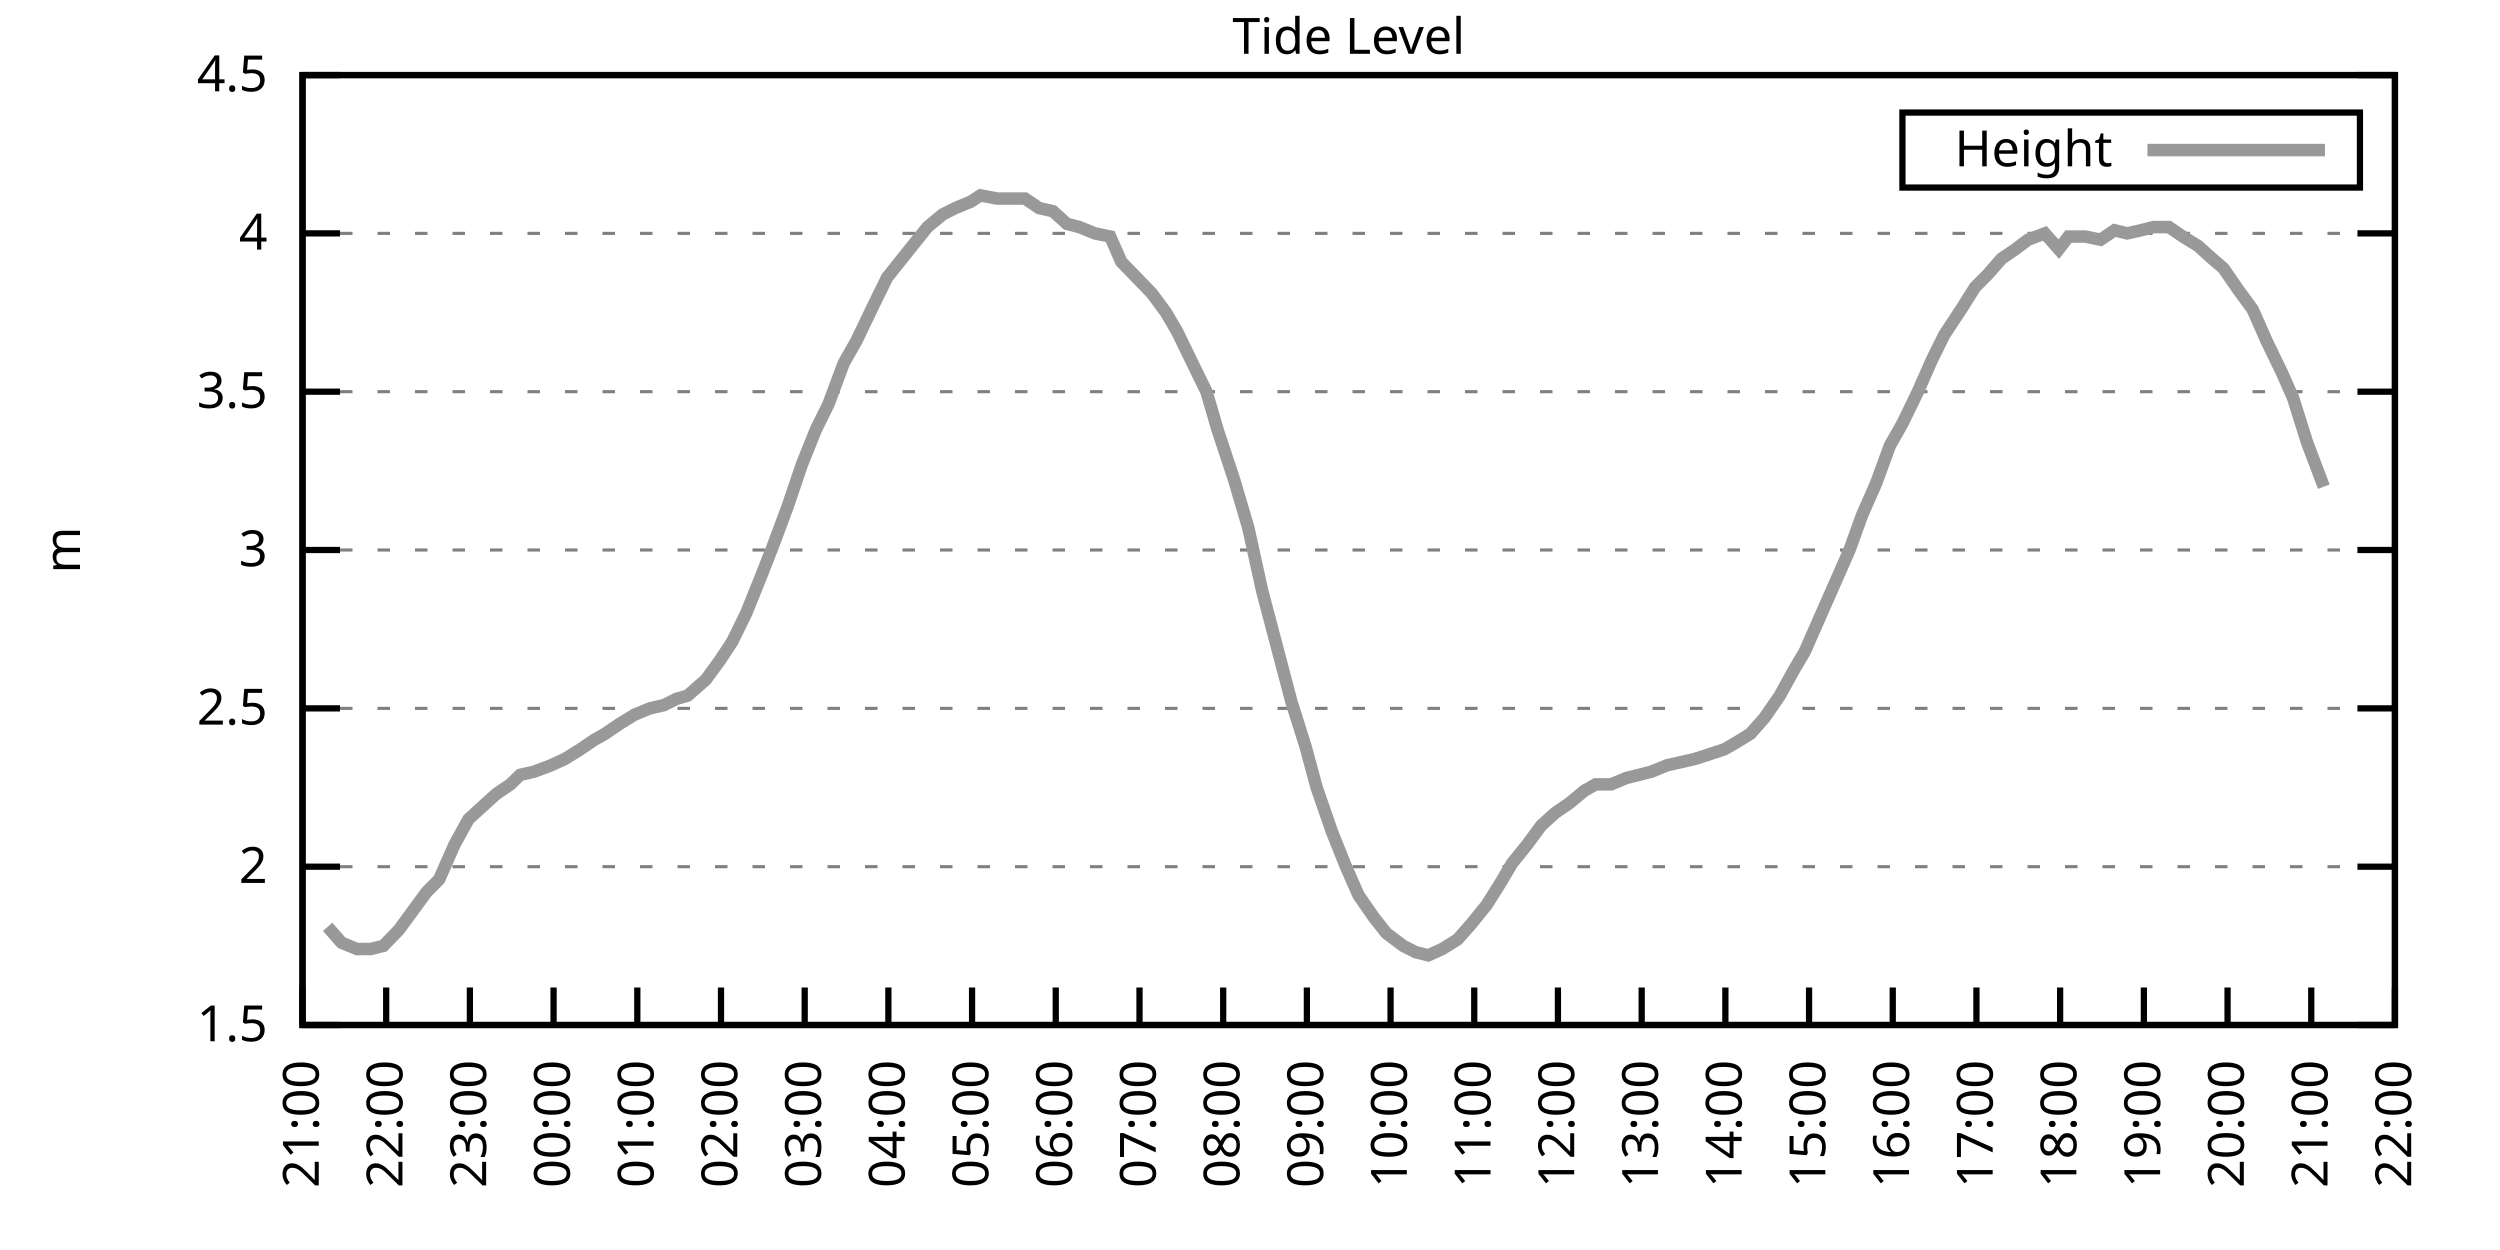
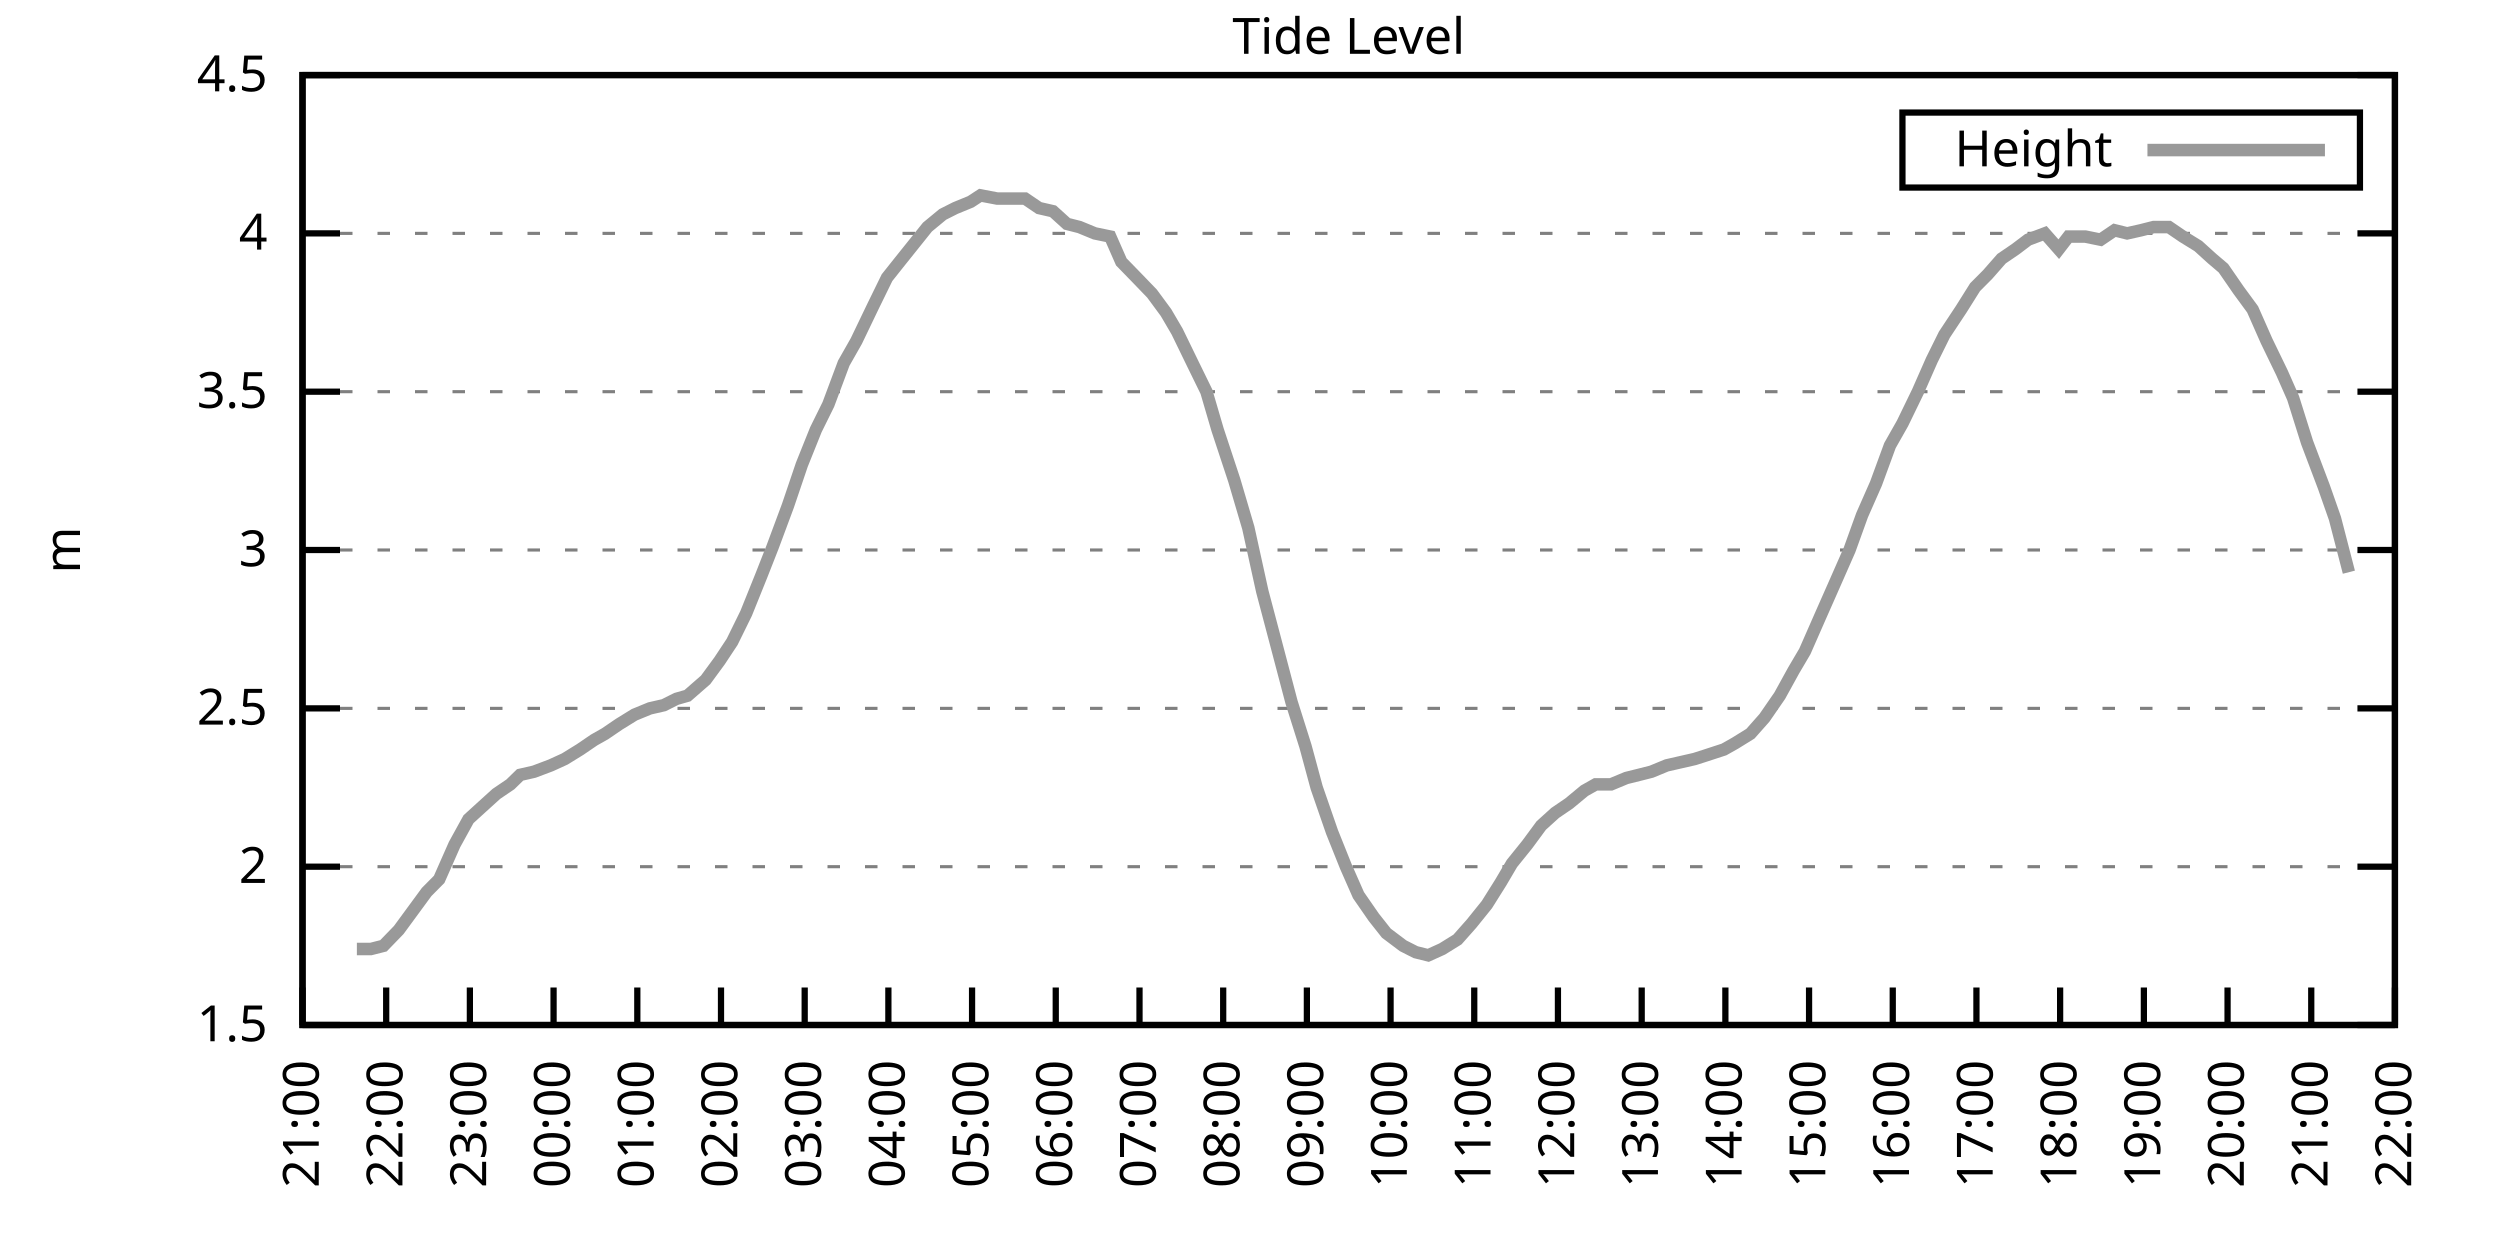
<svg xmlns="http://www.w3.org/2000/svg" xmlns:xlink="http://www.w3.org/1999/xlink" width="400" height="200" viewBox="0 0 400 200">
  <g id="gnuplot_canvas">
    <rect x="0" y="0" width="400" height="200" fill="none" />
    <defs>
      <circle id="gpDot" r="0.5" stroke-width="0.5" stroke="currentColor" />
      <path id="gpPt0" stroke-width="0.333" stroke="currentColor" d="M-1,0 h2 M0,-1 v2" />
      <path id="gpPt1" stroke-width="0.333" stroke="currentColor" d="M-1,-1 L1,1 M1,-1 L-1,1" />
      <path id="gpPt2" stroke-width="0.333" stroke="currentColor" d="M-1,0 L1,0 M0,-1 L0,1 M-1,-1 L1,1 M-1,1 L1,-1" />
      <rect id="gpPt3" stroke-width="0.333" stroke="currentColor" x="-1" y="-1" width="2" height="2" />
      <rect id="gpPt4" stroke-width="0.333" stroke="currentColor" fill="currentColor" x="-1" y="-1" width="2" height="2" />
      <circle id="gpPt5" stroke-width="0.333" stroke="currentColor" cx="0" cy="0" r="1" />
      <use xlink:href="#gpPt5" id="gpPt6" fill="currentColor" stroke="none" />
      <path id="gpPt7" stroke-width="0.333" stroke="currentColor" d="M0,-1.33 L-1.33,0.67 L1.33,0.67 z" />
      <use xlink:href="#gpPt7" id="gpPt8" fill="currentColor" stroke="none" />
      <use xlink:href="#gpPt7" id="gpPt9" stroke="currentColor" transform="rotate(180)" />
      <use xlink:href="#gpPt9" id="gpPt10" fill="currentColor" stroke="none" />
      <use xlink:href="#gpPt3" id="gpPt11" stroke="currentColor" transform="rotate(45)" />
      <use xlink:href="#gpPt11" id="gpPt12" fill="currentColor" stroke="none" />
      <path id="gpPt13" stroke-width="0.333" stroke="currentColor" d="M0,1.330 L1.265,0.411 L0.782,-1.067 L-0.782,-1.076 L-1.265,0.411 z" />
      <use xlink:href="#gpPt13" id="gpPt14" fill="currentColor" stroke="none" />
      <filter id="textbox" filterUnits="objectBoundingBox" x="0" y="0" height="1" width="1">
        <feFlood flood-color="white" flood-opacity="1" result="bgnd" />
        <feComposite in="SourceGraphic" in2="bgnd" operator="atop" />
      </filter>
      <filter id="greybox" filterUnits="objectBoundingBox" x="0" y="0" height="1" width="1">
        <feFlood flood-color="lightgrey" flood-opacity="1" result="grey" />
        <feComposite in="SourceGraphic" in2="grey" operator="atop" />
      </filter>
    </defs>
    <g fill="none" color="white" stroke="currentColor" stroke-width="1.00" stroke-linecap="butt" stroke-linejoin="miter">
</g>
    <g fill="none" color="black" stroke="currentColor" stroke-width="1.00" stroke-linecap="butt" stroke-linejoin="miter">
      <g stroke="none" shape-rendering="crispEdges">
        <polygon fill="rgb(255, 255, 255)" points="48.40,164.00 383.18,164.00 383.18,12.02 48.40,12.02 " />
      </g>
    </g>
    <g fill="none" color="black" stroke="currentColor" stroke-width="1.00" stroke-linecap="butt" stroke-linejoin="miter">
</g>
    <g fill="none" color="black" stroke="black" stroke-width="0.50" stroke-linecap="butt" stroke-linejoin="miter">
</g>
    <g fill="none" color="gray" stroke="currentColor" stroke-width="0.50" stroke-linecap="butt" stroke-linejoin="miter">
      <path stroke="gray" stroke-dasharray="2,4" class="gridline" d="M48.40,164.00 L383.19,164.00  " />
    </g>
    <g fill="none" color="gray" stroke="gray" stroke-width="1.00" stroke-linecap="butt" stroke-linejoin="miter">
</g>
    <g fill="none" color="black" stroke="currentColor" stroke-width="1.00" stroke-linecap="butt" stroke-linejoin="miter">
      <path stroke="black" d="M48.40,164.00 L54.40,164.00 M383.19,164.00 L377.19,164.00  " />
      <g transform="translate(42.80,166.60)" stroke="none" fill="black" font-family="Sans" font-size="8.00" text-anchor="end">
        <text>
          <tspan font-family="Sans"> 1.5</tspan>
        </text>
      </g>
    </g>
    <g fill="none" color="black" stroke="currentColor" stroke-width="1.00" stroke-linecap="butt" stroke-linejoin="miter">
</g>
    <g fill="none" color="black" stroke="black" stroke-width="0.50" stroke-linecap="butt" stroke-linejoin="miter">
</g>
    <g fill="none" color="gray" stroke="currentColor" stroke-width="0.50" stroke-linecap="butt" stroke-linejoin="miter">
      <path stroke="gray" stroke-dasharray="2,4" class="gridline" d="M48.40,138.67 L383.19,138.67  " />
    </g>
    <g fill="none" color="gray" stroke="gray" stroke-width="1.00" stroke-linecap="butt" stroke-linejoin="miter">
</g>
    <g fill="none" color="black" stroke="currentColor" stroke-width="1.00" stroke-linecap="butt" stroke-linejoin="miter">
      <path stroke="black" d="M48.40,138.67 L54.40,138.67 M383.19,138.67 L377.19,138.67  " />
      <g transform="translate(42.80,141.27)" stroke="none" fill="black" font-family="Sans" font-size="8.00" text-anchor="end">
        <text>
          <tspan font-family="Sans"> 2</tspan>
        </text>
      </g>
    </g>
    <g fill="none" color="black" stroke="currentColor" stroke-width="1.00" stroke-linecap="butt" stroke-linejoin="miter">
</g>
    <g fill="none" color="black" stroke="black" stroke-width="0.50" stroke-linecap="butt" stroke-linejoin="miter">
</g>
    <g fill="none" color="gray" stroke="currentColor" stroke-width="0.50" stroke-linecap="butt" stroke-linejoin="miter">
      <path stroke="gray" stroke-dasharray="2,4" class="gridline" d="M48.40,113.34 L383.19,113.34  " />
    </g>
    <g fill="none" color="gray" stroke="gray" stroke-width="1.00" stroke-linecap="butt" stroke-linejoin="miter">
</g>
    <g fill="none" color="black" stroke="currentColor" stroke-width="1.00" stroke-linecap="butt" stroke-linejoin="miter">
      <path stroke="black" d="M48.40,113.34 L54.40,113.34 M383.19,113.34 L377.19,113.34  " />
      <g transform="translate(42.80,115.94)" stroke="none" fill="black" font-family="Sans" font-size="8.00" text-anchor="end">
        <text>
          <tspan font-family="Sans"> 2.5</tspan>
        </text>
      </g>
    </g>
    <g fill="none" color="black" stroke="currentColor" stroke-width="1.00" stroke-linecap="butt" stroke-linejoin="miter">
</g>
    <g fill="none" color="black" stroke="black" stroke-width="0.50" stroke-linecap="butt" stroke-linejoin="miter">
</g>
    <g fill="none" color="gray" stroke="currentColor" stroke-width="0.50" stroke-linecap="butt" stroke-linejoin="miter">
      <path stroke="gray" stroke-dasharray="2,4" class="gridline" d="M48.40,88.00 L383.19,88.00  " />
    </g>
    <g fill="none" color="gray" stroke="gray" stroke-width="1.00" stroke-linecap="butt" stroke-linejoin="miter">
</g>
    <g fill="none" color="black" stroke="currentColor" stroke-width="1.00" stroke-linecap="butt" stroke-linejoin="miter">
      <path stroke="black" d="M48.40,88.00 L54.40,88.00 M383.19,88.00 L377.19,88.00  " />
      <g transform="translate(42.80,90.60)" stroke="none" fill="black" font-family="Sans" font-size="8.00" text-anchor="end">
        <text>
          <tspan font-family="Sans"> 3</tspan>
        </text>
      </g>
    </g>
    <g fill="none" color="black" stroke="currentColor" stroke-width="1.00" stroke-linecap="butt" stroke-linejoin="miter">
</g>
    <g fill="none" color="black" stroke="black" stroke-width="0.50" stroke-linecap="butt" stroke-linejoin="miter">
</g>
    <g fill="none" color="gray" stroke="currentColor" stroke-width="0.50" stroke-linecap="butt" stroke-linejoin="miter">
      <path stroke="gray" stroke-dasharray="2,4" class="gridline" d="M48.40,62.67 L383.19,62.67  " />
    </g>
    <g fill="none" color="gray" stroke="gray" stroke-width="1.00" stroke-linecap="butt" stroke-linejoin="miter">
</g>
    <g fill="none" color="black" stroke="currentColor" stroke-width="1.00" stroke-linecap="butt" stroke-linejoin="miter">
      <path stroke="black" d="M48.40,62.67 L54.40,62.67 M383.19,62.67 L377.19,62.67  " />
      <g transform="translate(42.80,65.27)" stroke="none" fill="black" font-family="Sans" font-size="8.00" text-anchor="end">
        <text>
          <tspan font-family="Sans"> 3.5</tspan>
        </text>
      </g>
    </g>
    <g fill="none" color="black" stroke="currentColor" stroke-width="1.00" stroke-linecap="butt" stroke-linejoin="miter">
</g>
    <g fill="none" color="black" stroke="black" stroke-width="0.50" stroke-linecap="butt" stroke-linejoin="miter">
</g>
    <g fill="none" color="gray" stroke="currentColor" stroke-width="0.50" stroke-linecap="butt" stroke-linejoin="miter">
      <path stroke="gray" stroke-dasharray="2,4" class="gridline" d="M48.40,37.34 L383.19,37.34  " />
    </g>
    <g fill="none" color="gray" stroke="gray" stroke-width="1.00" stroke-linecap="butt" stroke-linejoin="miter">
</g>
    <g fill="none" color="black" stroke="currentColor" stroke-width="1.00" stroke-linecap="butt" stroke-linejoin="miter">
      <path stroke="black" d="M48.40,37.34 L54.40,37.34 M383.19,37.34 L377.19,37.34  " />
      <g transform="translate(42.80,39.94)" stroke="none" fill="black" font-family="Sans" font-size="8.00" text-anchor="end">
        <text>
          <tspan font-family="Sans"> 4</tspan>
        </text>
      </g>
    </g>
    <g fill="none" color="black" stroke="currentColor" stroke-width="1.00" stroke-linecap="butt" stroke-linejoin="miter">
</g>
    <g fill="none" color="black" stroke="black" stroke-width="0.50" stroke-linecap="butt" stroke-linejoin="miter">
</g>
    <g fill="none" color="gray" stroke="currentColor" stroke-width="0.50" stroke-linecap="butt" stroke-linejoin="miter">
      <path stroke="gray" stroke-dasharray="2,4" class="gridline" d="M48.40,12.01 L383.19,12.01  " />
    </g>
    <g fill="none" color="gray" stroke="gray" stroke-width="1.00" stroke-linecap="butt" stroke-linejoin="miter">
</g>
    <g fill="none" color="black" stroke="currentColor" stroke-width="1.00" stroke-linecap="butt" stroke-linejoin="miter">
      <path stroke="black" d="M48.40,12.01 L54.40,12.01 M383.19,12.01 L377.19,12.01  " />
      <g transform="translate(42.80,14.61)" stroke="none" fill="black" font-family="Sans" font-size="8.00" text-anchor="end">
        <text>
          <tspan font-family="Sans"> 4.5</tspan>
        </text>
      </g>
    </g>
    <g fill="none" color="black" stroke="currentColor" stroke-width="1.00" stroke-linecap="butt" stroke-linejoin="miter">
      <path stroke="black" d="M48.40,164.00 L48.40,158.00  " />
      <g transform="translate(51.00,169.60) rotate(270.00)" stroke="none" fill="black" font-family="Sans" font-size="8.00" text-anchor="end">
        <text>
          <tspan font-family="Sans">21:00</tspan>
        </text>
      </g>
    </g>
    <g fill="none" color="black" stroke="currentColor" stroke-width="1.00" stroke-linecap="butt" stroke-linejoin="miter">
      <path stroke="black" d="M61.79,164.00 L61.79,158.00  " />
      <g transform="translate(64.39,169.60) rotate(270.00)" stroke="none" fill="black" font-family="Sans" font-size="8.00" text-anchor="end">
        <text>
          <tspan font-family="Sans">22:00</tspan>
        </text>
      </g>
    </g>
    <g fill="none" color="black" stroke="currentColor" stroke-width="1.00" stroke-linecap="butt" stroke-linejoin="miter">
      <path stroke="black" d="M75.18,164.00 L75.18,158.00  " />
      <g transform="translate(77.78,169.60) rotate(270.00)" stroke="none" fill="black" font-family="Sans" font-size="8.00" text-anchor="end">
        <text>
          <tspan font-family="Sans">23:00</tspan>
        </text>
      </g>
    </g>
    <g fill="none" color="black" stroke="currentColor" stroke-width="1.00" stroke-linecap="butt" stroke-linejoin="miter">
      <path stroke="black" d="M88.57,164.00 L88.57,158.00  " />
      <g transform="translate(91.17,169.60) rotate(270.00)" stroke="none" fill="black" font-family="Sans" font-size="8.00" text-anchor="end">
        <text>
          <tspan font-family="Sans">00:00</tspan>
        </text>
      </g>
    </g>
    <g fill="none" color="black" stroke="currentColor" stroke-width="1.00" stroke-linecap="butt" stroke-linejoin="miter">
      <path stroke="black" d="M101.97,164.00 L101.97,158.00  " />
      <g transform="translate(104.57,169.60) rotate(270.00)" stroke="none" fill="black" font-family="Sans" font-size="8.00" text-anchor="end">
        <text>
          <tspan font-family="Sans">01:00</tspan>
        </text>
      </g>
    </g>
    <g fill="none" color="black" stroke="currentColor" stroke-width="1.00" stroke-linecap="butt" stroke-linejoin="miter">
      <path stroke="black" d="M115.36,164.00 L115.36,158.00  " />
      <g transform="translate(117.96,169.60) rotate(270.00)" stroke="none" fill="black" font-family="Sans" font-size="8.00" text-anchor="end">
        <text>
          <tspan font-family="Sans">02:00</tspan>
        </text>
      </g>
    </g>
    <g fill="none" color="black" stroke="currentColor" stroke-width="1.00" stroke-linecap="butt" stroke-linejoin="miter">
      <path stroke="black" d="M128.75,164.00 L128.75,158.00  " />
      <g transform="translate(131.35,169.60) rotate(270.00)" stroke="none" fill="black" font-family="Sans" font-size="8.00" text-anchor="end">
        <text>
          <tspan font-family="Sans">03:00</tspan>
        </text>
      </g>
    </g>
    <g fill="none" color="black" stroke="currentColor" stroke-width="1.00" stroke-linecap="butt" stroke-linejoin="miter">
      <path stroke="black" d="M142.14,164.00 L142.14,158.00  " />
      <g transform="translate(144.74,169.60) rotate(270.00)" stroke="none" fill="black" font-family="Sans" font-size="8.00" text-anchor="end">
        <text>
          <tspan font-family="Sans">04:00</tspan>
        </text>
      </g>
    </g>
    <g fill="none" color="black" stroke="currentColor" stroke-width="1.00" stroke-linecap="butt" stroke-linejoin="miter">
      <path stroke="black" d="M155.53,164.00 L155.53,158.00  " />
      <g transform="translate(158.13,169.60) rotate(270.00)" stroke="none" fill="black" font-family="Sans" font-size="8.00" text-anchor="end">
        <text>
          <tspan font-family="Sans">05:00</tspan>
        </text>
      </g>
    </g>
    <g fill="none" color="black" stroke="currentColor" stroke-width="1.00" stroke-linecap="butt" stroke-linejoin="miter">
      <path stroke="black" d="M168.92,164.00 L168.92,158.00  " />
      <g transform="translate(171.52,169.60) rotate(270.00)" stroke="none" fill="black" font-family="Sans" font-size="8.00" text-anchor="end">
        <text>
          <tspan font-family="Sans">06:00</tspan>
        </text>
      </g>
    </g>
    <g fill="none" color="black" stroke="currentColor" stroke-width="1.00" stroke-linecap="butt" stroke-linejoin="miter">
      <path stroke="black" d="M182.32,164.00 L182.32,158.00  " />
      <g transform="translate(184.92,169.60) rotate(270.00)" stroke="none" fill="black" font-family="Sans" font-size="8.00" text-anchor="end">
        <text>
          <tspan font-family="Sans">07:00</tspan>
        </text>
      </g>
    </g>
    <g fill="none" color="black" stroke="currentColor" stroke-width="1.00" stroke-linecap="butt" stroke-linejoin="miter">
      <path stroke="black" d="M195.71,164.00 L195.71,158.00  " />
      <g transform="translate(198.31,169.60) rotate(270.00)" stroke="none" fill="black" font-family="Sans" font-size="8.00" text-anchor="end">
        <text>
          <tspan font-family="Sans">08:00</tspan>
        </text>
      </g>
    </g>
    <g fill="none" color="black" stroke="currentColor" stroke-width="1.00" stroke-linecap="butt" stroke-linejoin="miter">
      <path stroke="black" d="M209.10,164.00 L209.10,158.00  " />
      <g transform="translate(211.70,169.60) rotate(270.00)" stroke="none" fill="black" font-family="Sans" font-size="8.00" text-anchor="end">
        <text>
          <tspan font-family="Sans">09:00</tspan>
        </text>
      </g>
    </g>
    <g fill="none" color="black" stroke="currentColor" stroke-width="1.00" stroke-linecap="butt" stroke-linejoin="miter">
      <path stroke="black" d="M222.49,164.00 L222.49,158.00  " />
      <g transform="translate(225.09,169.60) rotate(270.00)" stroke="none" fill="black" font-family="Sans" font-size="8.00" text-anchor="end">
        <text>
          <tspan font-family="Sans">10:00</tspan>
        </text>
      </g>
    </g>
    <g fill="none" color="black" stroke="currentColor" stroke-width="1.00" stroke-linecap="butt" stroke-linejoin="miter">
      <path stroke="black" d="M235.88,164.00 L235.88,158.00  " />
      <g transform="translate(238.48,169.60) rotate(270.00)" stroke="none" fill="black" font-family="Sans" font-size="8.00" text-anchor="end">
        <text>
          <tspan font-family="Sans">11:00</tspan>
        </text>
      </g>
    </g>
    <g fill="none" color="black" stroke="currentColor" stroke-width="1.00" stroke-linecap="butt" stroke-linejoin="miter">
      <path stroke="black" d="M249.27,164.00 L249.27,158.00  " />
      <g transform="translate(251.87,169.60) rotate(270.00)" stroke="none" fill="black" font-family="Sans" font-size="8.00" text-anchor="end">
        <text>
          <tspan font-family="Sans">12:00</tspan>
        </text>
      </g>
    </g>
    <g fill="none" color="black" stroke="currentColor" stroke-width="1.00" stroke-linecap="butt" stroke-linejoin="miter">
      <path stroke="black" d="M262.67,164.00 L262.67,158.00  " />
      <g transform="translate(265.27,169.60) rotate(270.00)" stroke="none" fill="black" font-family="Sans" font-size="8.00" text-anchor="end">
        <text>
          <tspan font-family="Sans">13:00</tspan>
        </text>
      </g>
    </g>
    <g fill="none" color="black" stroke="currentColor" stroke-width="1.00" stroke-linecap="butt" stroke-linejoin="miter">
      <path stroke="black" d="M276.06,164.00 L276.06,158.00  " />
      <g transform="translate(278.66,169.60) rotate(270.00)" stroke="none" fill="black" font-family="Sans" font-size="8.00" text-anchor="end">
        <text>
          <tspan font-family="Sans">14:00</tspan>
        </text>
      </g>
    </g>
    <g fill="none" color="black" stroke="currentColor" stroke-width="1.00" stroke-linecap="butt" stroke-linejoin="miter">
      <path stroke="black" d="M289.45,164.00 L289.45,158.00  " />
      <g transform="translate(292.05,169.60) rotate(270.00)" stroke="none" fill="black" font-family="Sans" font-size="8.00" text-anchor="end">
        <text>
          <tspan font-family="Sans">15:00</tspan>
        </text>
      </g>
    </g>
    <g fill="none" color="black" stroke="currentColor" stroke-width="1.00" stroke-linecap="butt" stroke-linejoin="miter">
      <path stroke="black" d="M302.84,164.00 L302.84,158.00  " />
      <g transform="translate(305.44,169.60) rotate(270.00)" stroke="none" fill="black" font-family="Sans" font-size="8.00" text-anchor="end">
        <text>
          <tspan font-family="Sans">16:00</tspan>
        </text>
      </g>
    </g>
    <g fill="none" color="black" stroke="currentColor" stroke-width="1.00" stroke-linecap="butt" stroke-linejoin="miter">
      <path stroke="black" d="M316.23,164.00 L316.23,158.00  " />
      <g transform="translate(318.83,169.60) rotate(270.00)" stroke="none" fill="black" font-family="Sans" font-size="8.00" text-anchor="end">
        <text>
          <tspan font-family="Sans">17:00</tspan>
        </text>
      </g>
    </g>
    <g fill="none" color="black" stroke="currentColor" stroke-width="1.00" stroke-linecap="butt" stroke-linejoin="miter">
      <path stroke="black" d="M329.62,164.00 L329.62,158.00  " />
      <g transform="translate(332.22,169.60) rotate(270.00)" stroke="none" fill="black" font-family="Sans" font-size="8.00" text-anchor="end">
        <text>
          <tspan font-family="Sans">18:00</tspan>
        </text>
      </g>
    </g>
    <g fill="none" color="black" stroke="currentColor" stroke-width="1.00" stroke-linecap="butt" stroke-linejoin="miter">
      <path stroke="black" d="M343.02,164.00 L343.02,158.00  " />
      <g transform="translate(345.62,169.60) rotate(270.00)" stroke="none" fill="black" font-family="Sans" font-size="8.00" text-anchor="end">
        <text>
          <tspan font-family="Sans">19:00</tspan>
        </text>
      </g>
    </g>
    <g fill="none" color="black" stroke="currentColor" stroke-width="1.00" stroke-linecap="butt" stroke-linejoin="miter">
      <path stroke="black" d="M356.41,164.00 L356.41,158.00  " />
      <g transform="translate(359.01,169.60) rotate(270.00)" stroke="none" fill="black" font-family="Sans" font-size="8.00" text-anchor="end">
        <text>
          <tspan font-family="Sans">20:00</tspan>
        </text>
      </g>
    </g>
    <g fill="none" color="black" stroke="currentColor" stroke-width="1.00" stroke-linecap="butt" stroke-linejoin="miter">
      <path stroke="black" d="M369.80,164.00 L369.80,158.00  " />
      <g transform="translate(372.40,169.60) rotate(270.00)" stroke="none" fill="black" font-family="Sans" font-size="8.00" text-anchor="end">
        <text>
          <tspan font-family="Sans">21:00</tspan>
        </text>
      </g>
    </g>
    <g fill="none" color="black" stroke="currentColor" stroke-width="1.00" stroke-linecap="butt" stroke-linejoin="miter">
      <path stroke="black" d="M383.19,164.00 L383.19,158.00  " />
      <g transform="translate(385.79,169.60) rotate(270.00)" stroke="none" fill="black" font-family="Sans" font-size="8.00" text-anchor="end">
        <text>
          <tspan font-family="Sans">22:00</tspan>
        </text>
      </g>
    </g>
    <g fill="none" color="black" stroke="currentColor" stroke-width="1.00" stroke-linecap="butt" stroke-linejoin="miter">
</g>
    <g fill="none" color="black" stroke="currentColor" stroke-width="1.00" stroke-linecap="butt" stroke-linejoin="miter">
      <path stroke="black" d="M48.40,12.01 L48.40,164.00 L383.19,164.00 L383.19,12.01 L48.40,12.01 Z  " />
    </g>
    <g fill="none" color="black" stroke="currentColor" stroke-width="1.00" stroke-linecap="butt" stroke-linejoin="miter">
</g>
    <g fill="none" color="black" stroke="currentColor" stroke-width="1.00" stroke-linecap="butt" stroke-linejoin="miter">
      <path stroke="black" d="M304.39,30.01 L304.39,18.01 L377.59,18.01 L377.59,30.01 L304.39,30.01 Z  " />
    </g>
    <g id="Tide_level_plot_1">
      <g fill="none" color="white" stroke="black" stroke-width="2.00" stroke-linecap="butt" stroke-linejoin="miter">
</g>
      <g fill="none" color="black" stroke="currentColor" stroke-width="2.00" stroke-linecap="butt" stroke-linejoin="miter">
        <g transform="translate(337.99,26.61)" stroke="none" fill="black" font-family="Sans" font-size="8.00" text-anchor="end">
          <text>
            <tspan font-family="Sans">Height</tspan>
          </text>
        </g>
      </g>
      <g fill="none" color="black" stroke="currentColor" stroke-width="2.00" stroke-linecap="butt" stroke-linejoin="miter">
-         <path stroke="rgb(153, 153, 153)" d="M343.59,24.01 L371.99,24.01 M52.42,148.29 L54.65,150.83 L57.10,151.84 L59.34,151.84 L61.35,151.33 L63.80,148.80   L66.03,145.76 L68.26,142.72 L70.27,140.69 L72.73,135.12 L74.96,131.07 L77.19,129.04 L79.42,127.02 L81.66,125.50   L83.22,123.98 L85.45,123.47 L88.13,122.46 L90.36,121.44 L92.82,119.92 L95.05,118.40 L96.83,117.39 L99.06,115.87   L101.52,114.35 L103.98,113.34 L106.21,112.83 L108.22,111.82 L110.00,111.31 L112.90,108.78 L115.13,105.74 L117.14,102.70   L119.38,98.14 L121.83,92.06 L123.62,87.50 L126.07,80.91 L128.30,74.33 L130.54,68.75 L132.54,64.70 L135.00,58.11   L137.01,54.57 L139.69,48.99 L141.92,44.43 L143.93,41.90 L148.39,36.33 L150.85,34.30 L152.85,33.29 L155.31,32.28   L156.87,31.26 L159.55,31.77 L161.78,31.77 L164.01,31.77 L166.25,33.29 L168.48,33.80 L170.71,35.82 L172.72,36.33   L175.17,37.34 L177.63,37.85 L179.41,41.90 L181.87,44.43 L184.32,46.97 L186.56,50.01 L188.34,53.05 L190.80,58.11   L193.03,62.67 L194.81,68.75 L197.49,76.86 L199.73,84.46 L201.96,94.59 L203.97,102.19 L206.64,112.32 L208.88,119.42   L210.66,126.00 L213.12,133.10 L215.35,138.67 L217.36,143.23 L219.81,146.77 L221.82,149.31 L224.50,151.33 L226.51,152.35   L228.52,152.85 L230.75,151.84 L233.20,150.32 L235.44,147.79 L237.89,144.75 L240.12,141.20 L241.91,138.16 L244.36,135.12   L246.60,132.08 L248.83,130.06 L251.06,128.54 L253.51,126.51 L255.30,125.50 L257.76,125.50 L260.21,124.48 L262.22,123.98   L264.23,123.47 L266.68,122.46 L268.92,121.95 L271.15,121.44 L272.71,120.94 L275.83,119.92 L277.62,118.91 L280.07,117.39   L282.31,114.86 L284.76,111.31 L286.99,107.26 L288.78,104.22 L291.23,98.64 L293.69,93.07 L295.92,88.00 L297.93,82.43   L300.16,77.37 L302.39,71.29 L304.40,67.74 L306.86,62.67 L309.09,57.61 L311.10,53.55 L313.78,49.50 L316.01,45.95   L318.02,43.93 L320.25,41.39 L322.48,39.87 L324.49,38.35 L327.17,37.34 L329.40,39.87 L330.96,37.85 L333.64,37.85   L336.10,38.35 L338.33,36.84 L340.34,37.34 L342.57,36.84 L344.58,36.33 L347.03,36.33 L349.26,37.85 L351.72,39.37   L353.95,41.39 L355.74,42.91 L358.19,46.46 L360.42,49.50 L362.66,54.57 L365.11,59.63 L366.90,63.69 L369.13,70.78   L371.81,77.87  " />
+         <path stroke="rgb(153, 153, 153)" d="M343.59,24.01 L371.99,24.01 M57.10,151.84 L59.34,151.84 L61.35,151.33 L63.80,148.80 L66.03,145.76 L68.26,142.72   L70.27,140.69 L72.73,135.12 L74.96,131.07 L77.19,129.04 L79.42,127.02 L81.66,125.50 L83.22,123.98 L85.45,123.47   L88.13,122.46 L90.36,121.44 L92.82,119.92 L95.05,118.40 L96.83,117.39 L99.06,115.87 L101.52,114.35 L103.98,113.34   L106.21,112.83 L108.22,111.82 L110.00,111.31 L112.90,108.78 L115.13,105.74 L117.14,102.70 L119.38,98.14 L121.83,92.06   L123.62,87.50 L126.07,80.91 L128.30,74.33 L130.54,68.75 L132.54,64.70 L135.00,58.11 L137.01,54.57 L139.69,48.99   L141.92,44.43 L143.93,41.90 L148.39,36.33 L150.85,34.30 L152.85,33.29 L155.31,32.28 L156.87,31.26 L159.55,31.77   L161.78,31.77 L164.01,31.77 L166.25,33.29 L168.48,33.80 L170.71,35.82 L172.72,36.33 L175.17,37.34 L177.63,37.85   L179.41,41.90 L181.87,44.43 L184.32,46.97 L186.56,50.01 L188.34,53.05 L190.80,58.11 L193.03,62.67 L194.81,68.75   L197.49,76.86 L199.73,84.46 L201.96,94.59 L203.97,102.19 L206.64,112.32 L208.88,119.42 L210.66,126.00 L213.12,133.10   L215.35,138.67 L217.36,143.23 L219.81,146.77 L221.82,149.31 L224.50,151.33 L226.51,152.35 L228.52,152.85 L230.75,151.84   L233.20,150.32 L235.44,147.79 L237.89,144.75 L240.12,141.20 L241.91,138.16 L244.36,135.12 L246.60,132.08 L248.83,130.06   L251.06,128.54 L253.51,126.51 L255.30,125.50 L257.76,125.50 L260.21,124.48 L262.22,123.98 L264.23,123.47 L266.68,122.46   L268.92,121.95 L271.15,121.44 L272.71,120.94 L275.83,119.92 L277.62,118.91 L280.07,117.39 L282.31,114.86 L284.76,111.31   L286.99,107.26 L288.78,104.22 L291.23,98.64 L293.69,93.07 L295.92,88.00 L297.93,82.43 L300.16,77.37 L302.39,71.29   L304.40,67.74 L306.86,62.67 L309.09,57.61 L311.10,53.55 L313.78,49.50 L316.01,45.95 L318.02,43.93 L320.25,41.39   L322.48,39.87 L324.49,38.35 L327.17,37.34 L329.40,39.87 L330.96,37.85 L333.64,37.85 L336.10,38.35 L338.33,36.84   L340.34,37.34 L342.57,36.84 L344.58,36.33 L347.03,36.33 L349.26,37.85 L351.72,39.37 L353.95,41.39 L355.74,42.91   L358.19,46.46 L360.42,49.50 L362.66,54.57 L365.11,59.63 L366.90,63.69 L369.13,70.78 L371.81,77.87 L373.59,82.94   L375.82,91.55  " />
      </g>
    </g>
    <g fill="none" color="black" stroke="currentColor" stroke-width="2.00" stroke-linecap="butt" stroke-linejoin="miter">
</g>
    <g fill="none" color="black" stroke="black" stroke-width="1.00" stroke-linecap="butt" stroke-linejoin="miter">
</g>
    <g fill="none" color="black" stroke="currentColor" stroke-width="1.00" stroke-linecap="butt" stroke-linejoin="miter">
      <path stroke="black" d="M48.40,12.01 L48.40,164.00 L383.19,164.00 L383.19,12.01 L48.40,12.01 Z  " />
      <g transform="translate(12.80,88.01) rotate(270.00)" stroke="none" fill="black" font-family="Sans" font-size="8.00" text-anchor="middle">
        <text>
          <tspan font-family="Sans">m</tspan>
        </text>
      </g>
    </g>
    <g fill="none" color="black" stroke="currentColor" stroke-width="1.00" stroke-linecap="butt" stroke-linejoin="miter">
</g>
    <g fill="none" color="black" stroke="currentColor" stroke-width="1.00" stroke-linecap="butt" stroke-linejoin="miter">
      <g transform="translate(215.79,8.61)" stroke="none" fill="black" font-family="Sans" font-size="8.00" text-anchor="middle">
        <text>
          <tspan font-family="Sans">Tide Level</tspan>
        </text>
      </g>
    </g>
    <g fill="none" color="black" stroke="currentColor" stroke-width="1.00" stroke-linecap="butt" stroke-linejoin="miter">
</g>
  </g>
</svg>
